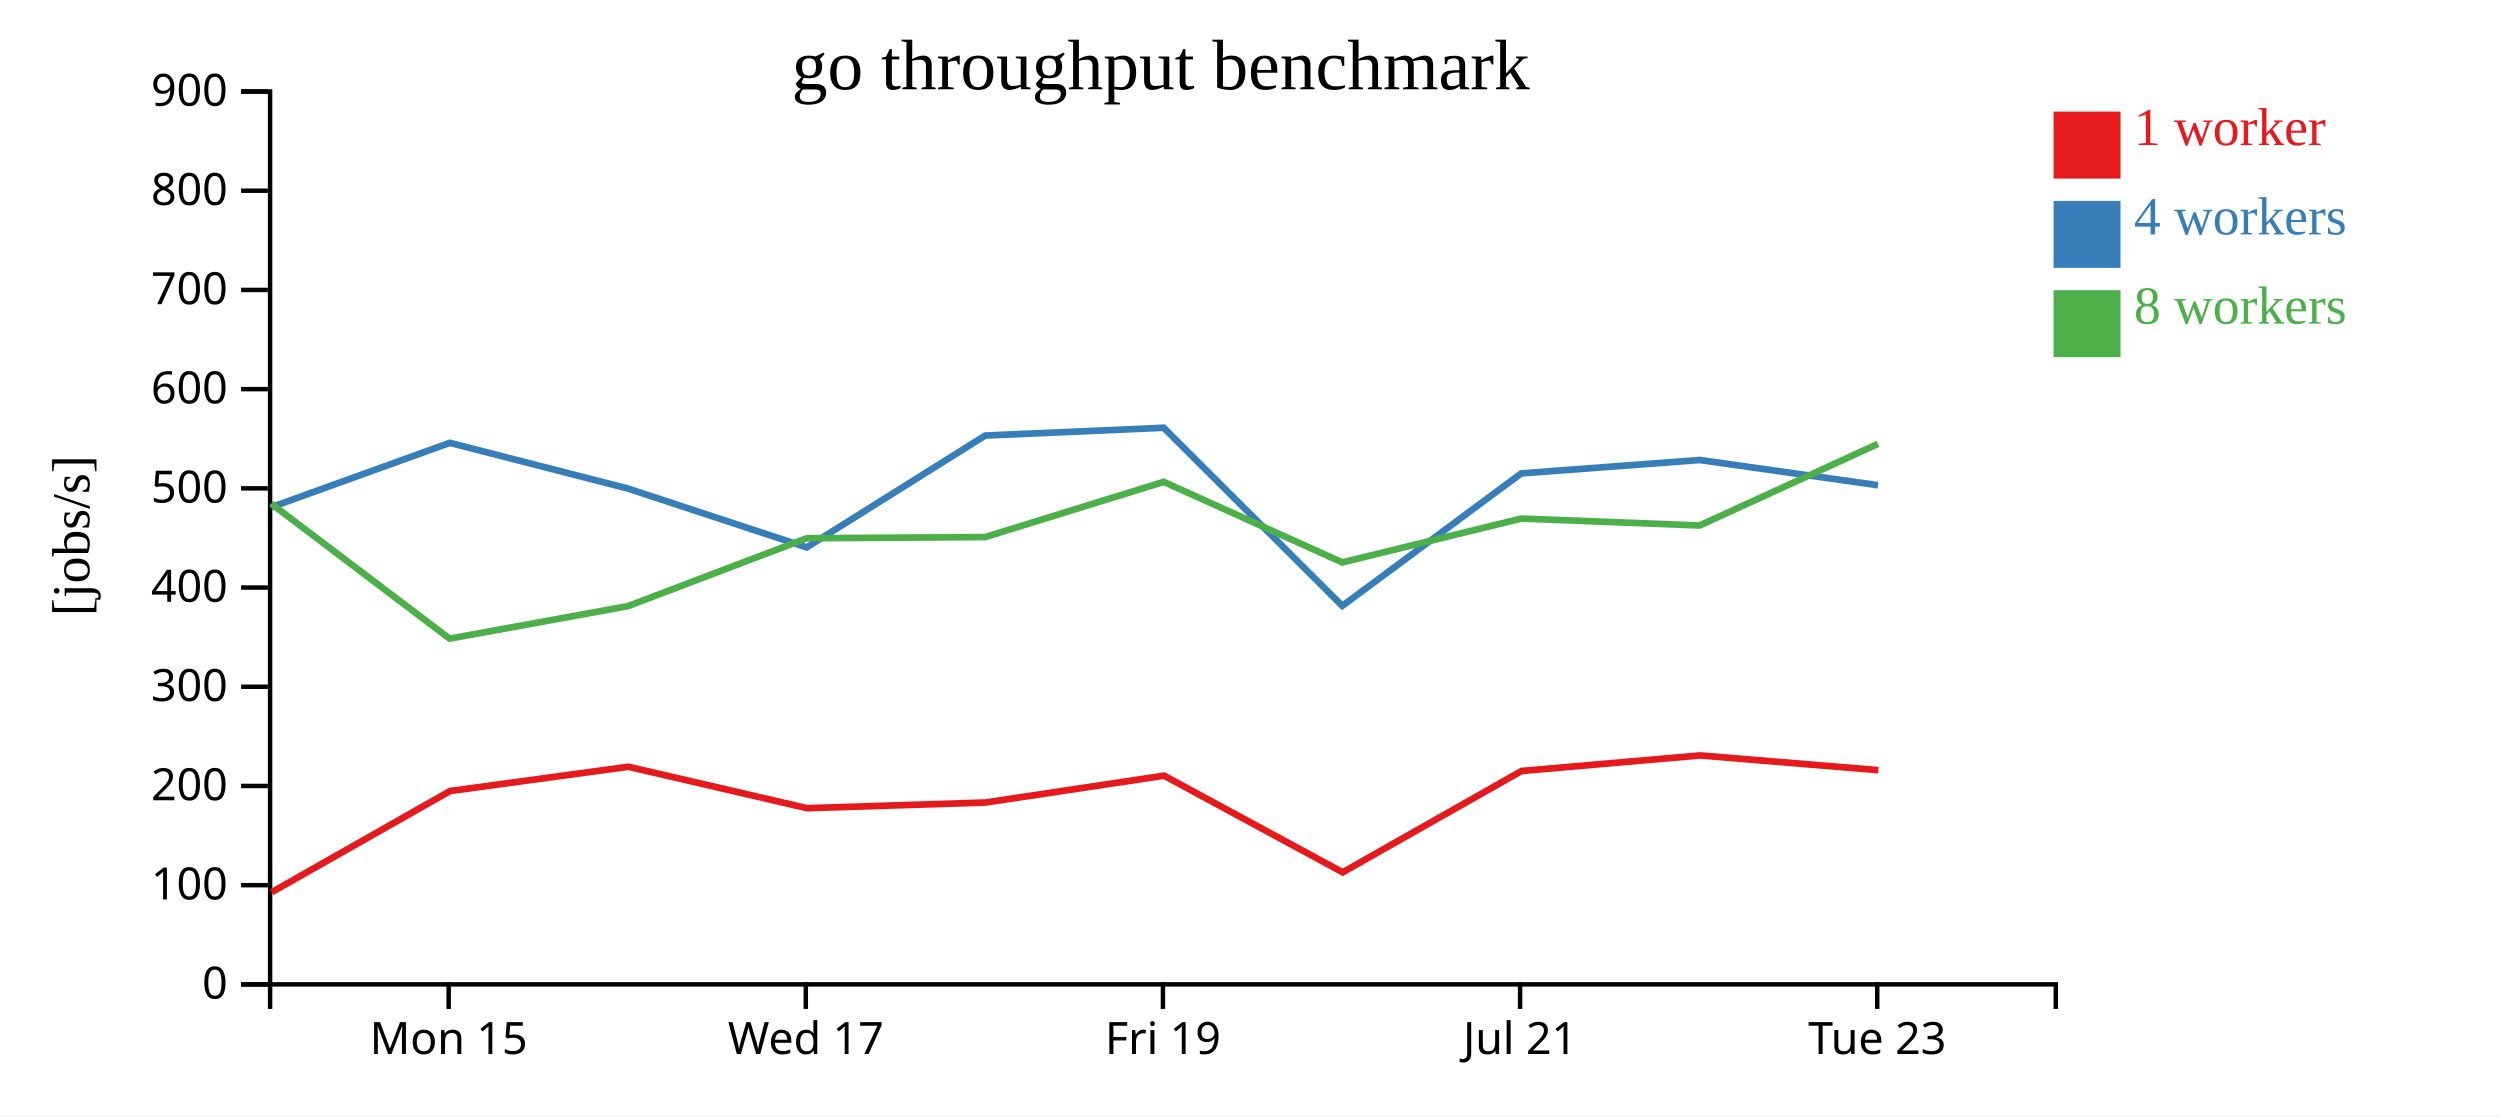
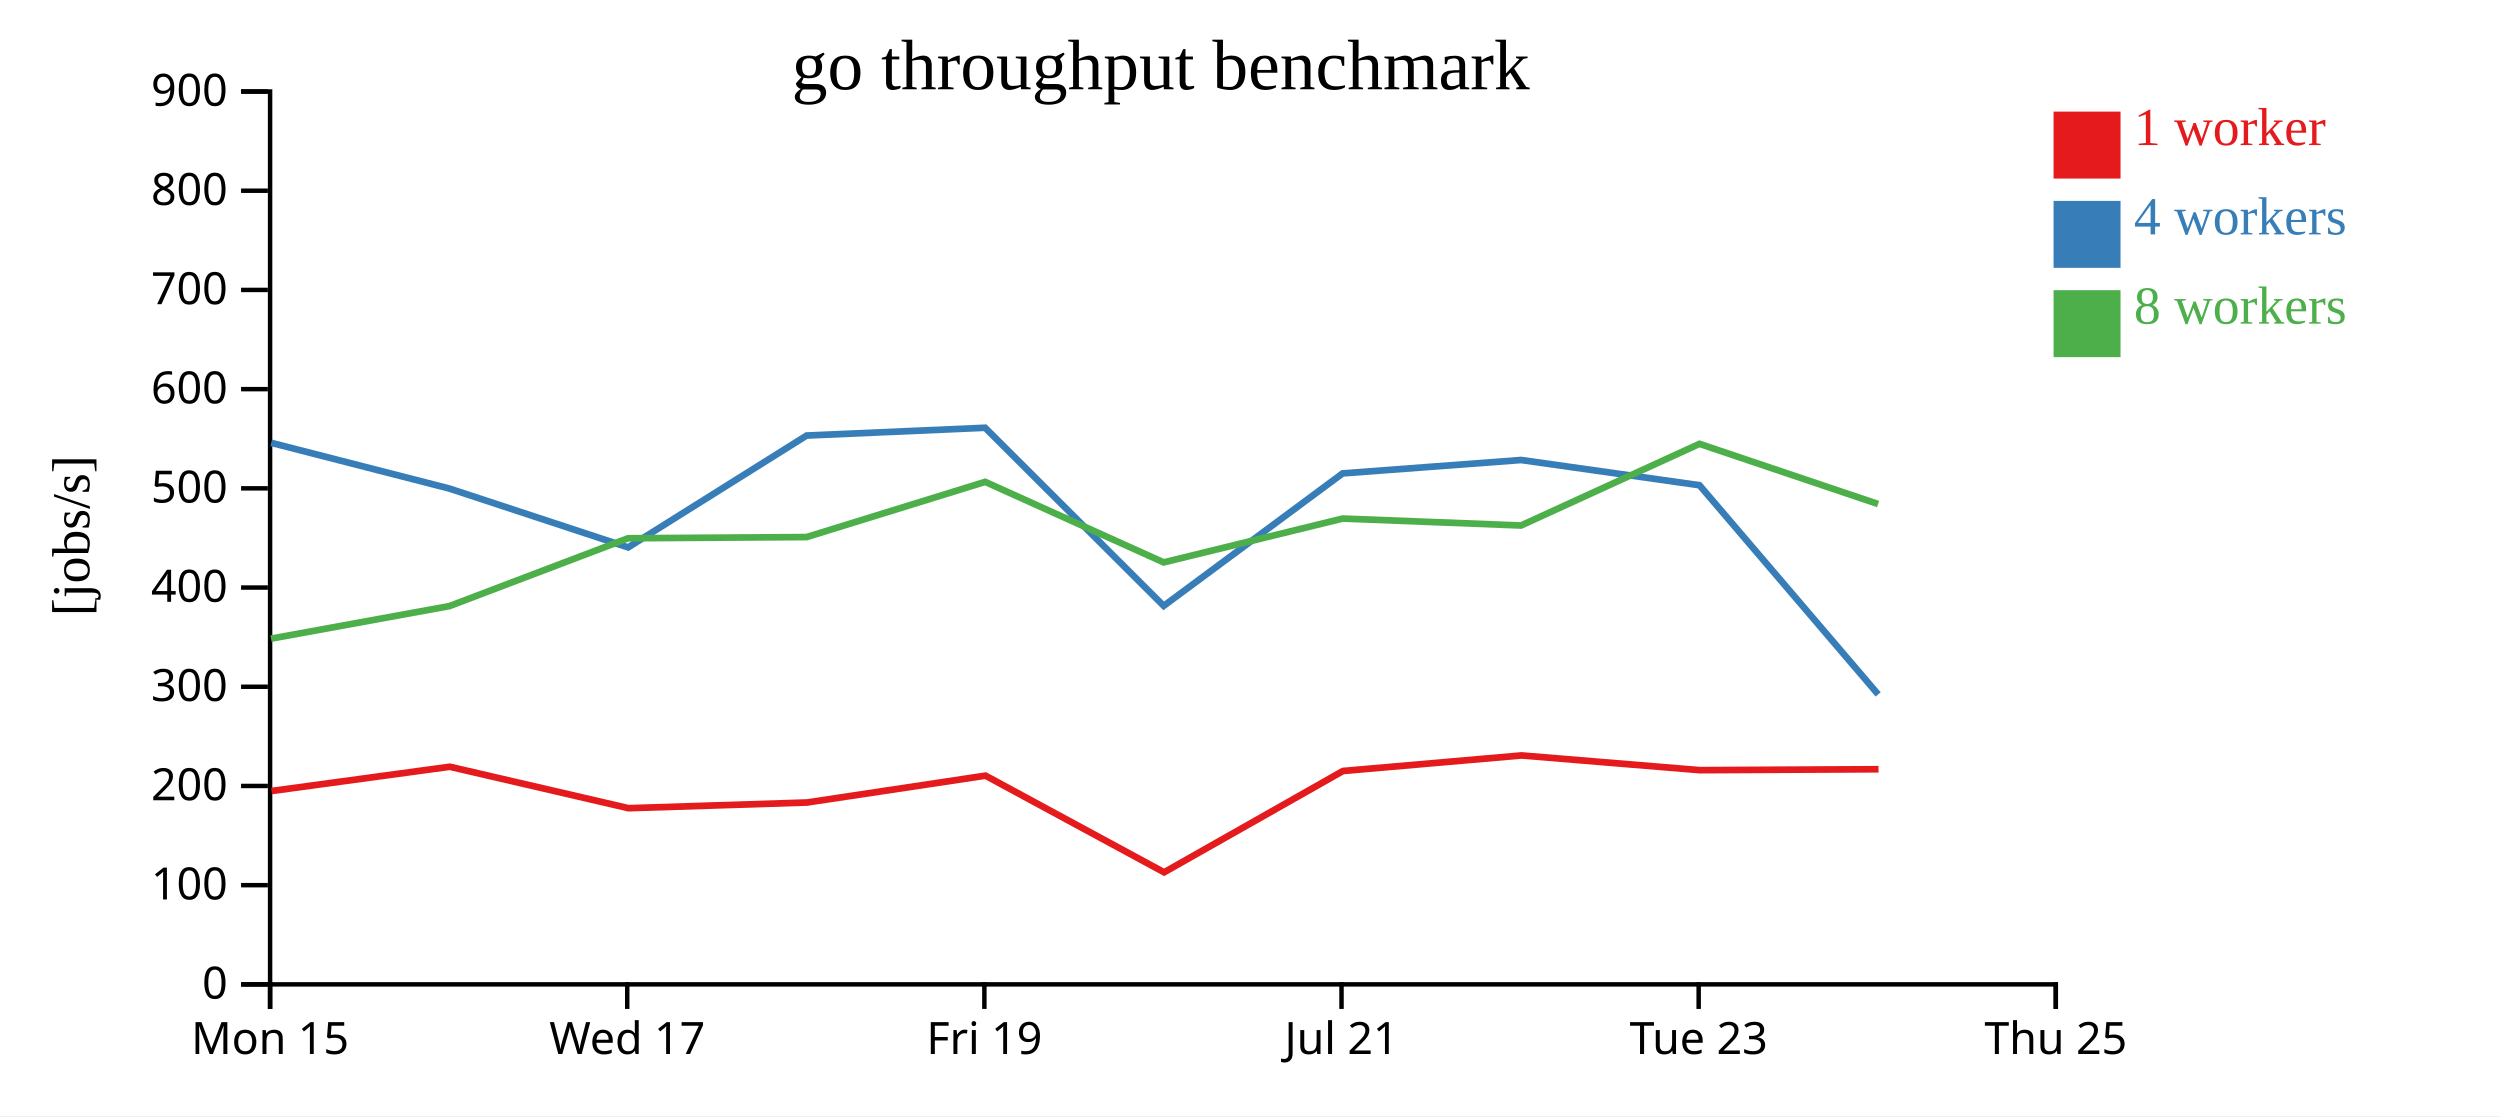
<svg xmlns="http://www.w3.org/2000/svg" width="560" height="250">
  <rect width="100%" height="100%" fill="white" />
  <g transform="translate(60,20)">
    <g transform="translate(0,200)" fill="none" font-size="10" font-family="sans-serif" text-anchor="middle">
      <path class="domain" stroke="currentColor" d="M0.5,6V0.5H400.5V6" />
-       <g class="tick" opacity="1" transform="translate(40.5,0)">
+       <g class="tick" opacity="1" transform="translate(0.5,0)">
        <line stroke="currentColor" y2="6" />
        <text fill="currentColor" y="9" dy="0.71em">Mon 15</text>
      </g>
-       <g class="tick" opacity="1" transform="translate(120.5,0)">
+       <g class="tick" opacity="1" transform="translate(80.5,0)">
        <line stroke="currentColor" y2="6" />
        <text fill="currentColor" y="9" dy="0.71em">Wed 17</text>
      </g>
-       <g class="tick" opacity="1" transform="translate(200.5,0)">
+       <g class="tick" opacity="1" transform="translate(160.5,0)">
        <line stroke="currentColor" y2="6" />
        <text fill="currentColor" y="9" dy="0.71em">Fri 19</text>
      </g>
-       <g class="tick" opacity="1" transform="translate(280.5,0)">
+       <g class="tick" opacity="1" transform="translate(240.5,0)">
        <line stroke="currentColor" y2="6" />
        <text fill="currentColor" y="9" dy="0.71em">Jul 21</text>
      </g>
-       <g class="tick" opacity="1" transform="translate(360.5,0)">
+       <g class="tick" opacity="1" transform="translate(320.5,0)">
        <line stroke="currentColor" y2="6" />
        <text fill="currentColor" y="9" dy="0.71em">Tue 23</text>
+       </g>
+       <g class="tick" opacity="1" transform="translate(400.5,0)">
+         <line stroke="currentColor" y2="6" />
+         <text fill="currentColor" y="9" dy="0.71em">Thu 25</text>
      </g>
    </g>
    <g fill="none" font-size="10" font-family="sans-serif" text-anchor="end">
      <path class="domain" stroke="currentColor" d="M-6,200.5H0.5V0.5H-6" />
      <g class="tick" opacity="1" transform="translate(0,200.5)">
        <line stroke="currentColor" x2="-6" />
        <text fill="currentColor" x="-9" dy="0.32em">0</text>
      </g>
      <g class="tick" opacity="1" transform="translate(0,178.2778)">
        <line stroke="currentColor" x2="-6" />
        <text fill="currentColor" x="-9" dy="0.32em">100</text>
      </g>
      <g class="tick" opacity="1" transform="translate(0,156.0556)">
        <line stroke="currentColor" x2="-6" />
        <text fill="currentColor" x="-9" dy="0.32em">200</text>
      </g>
      <g class="tick" opacity="1" transform="translate(0,133.8333)">
        <line stroke="currentColor" x2="-6" />
        <text fill="currentColor" x="-9" dy="0.32em">300</text>
      </g>
      <g class="tick" opacity="1" transform="translate(0,111.6111)">
        <line stroke="currentColor" x2="-6" />
        <text fill="currentColor" x="-9" dy="0.32em">400</text>
      </g>
      <g class="tick" opacity="1" transform="translate(0,89.38889)">
        <line stroke="currentColor" x2="-6" />
        <text fill="currentColor" x="-9" dy="0.32em">500</text>
      </g>
      <g class="tick" opacity="1" transform="translate(0,67.16667)">
        <line stroke="currentColor" x2="-6" />
        <text fill="currentColor" x="-9" dy="0.32em">600</text>
      </g>
      <g class="tick" opacity="1" transform="translate(0,44.94444)">
        <line stroke="currentColor" x2="-6" />
        <text fill="currentColor" x="-9" dy="0.32em">700</text>
      </g>
      <g class="tick" opacity="1" transform="translate(0,22.72222)">
        <line stroke="currentColor" x2="-6" />
        <text fill="currentColor" x="-9" dy="0.32em">800</text>
      </g>
      <g class="tick" opacity="1" transform="translate(0,0.5)">
        <line stroke="currentColor" x2="-6" />
        <text fill="currentColor" x="-9" dy="0.32em">900</text>
      </g>
    </g>
    <text text-anchor="middle" style="font-size: 12px" transform="rotate(-90)" y="-40" x="-100">[jobs/s]</text>
    <text text-anchor="middle" style="font-size: 16px" y="0" x="200">go throughput benchmark</text>
-     <path class="line" fill="none" stroke="#e41a1c" stroke-width="1.5" d="M0.864,179.853L40.822,157.183L80.759,151.754L120.779,161.034L160.759,159.761L200.751,153.747L240.762,175.395L280.821,152.704L320.799,149.218L360.761,152.517" />
-     <path class="line" fill="none" stroke="#377eb8" stroke-width="1.5" d="M0.749,93.623L40.744,79.194L80.681,89.442L120.694,102.62L160.681,77.564L200.669,75.819L240.671,115.713L280.749,86.04L320.717,83.041L360.683,88.694" />
-     <path class="line" fill="none" stroke="#4daf4a" stroke-width="1.5" d="M0.753,92.827L40.708,123.053L80.683,115.761L120.682,100.572L160.679,100.304L200.669,87.936L240.664,105.977L280.741,96.158L320.708,97.711L360.679,79.424" />
+     <path class="line" fill="none" stroke="#e41a1c" stroke-width="1.5" d="M0.822,157.183L40.759,151.754L80.779,161.034L120.759,159.761L160.751,153.747L200.762,175.395L240.821,152.704L280.799,149.218L320.761,152.517L360.793,152.308" />
+     <path class="line" fill="none" stroke="#377eb8" stroke-width="1.5" d="M0.744,79.194L40.681,89.442L80.694,102.62L120.681,77.564L160.669,75.819L200.671,115.713L240.749,86.04L280.717,83.041L320.683,88.694L360.714,135.55" />
+     <path class="line" fill="none" stroke="#4daf4a" stroke-width="1.5" d="M0.708,123.053L40.683,115.761L80.682,100.572L120.679,100.304L160.669,87.936L200.664,105.977L240.741,96.158L280.708,97.711L320.679,79.424L360.695,92.905" />
    <rect class="dot" x="400" y="5" width="15" height="15" style="fill: #e41a1c;" />
    <rect class="dot" x="400" y="25" width="15" height="15" style="fill: #377eb8;" />
    <rect class="dot" x="400" y="45" width="15" height="15" style="fill: #4daf4a;" />
    <text class="label" x="418" y="12.5" style="fill: #e41a1c; alignment-baseline: middle;" text-anchor="left">1 worker</text>
    <text class="label" x="418" y="32.5" style="fill: #377eb8; alignment-baseline: middle;" text-anchor="left">4 workers</text>
    <text class="label" x="418" y="52.5" style="fill: #4daf4a; alignment-baseline: middle;" text-anchor="left">8 workers</text>
  </g>
</svg>
